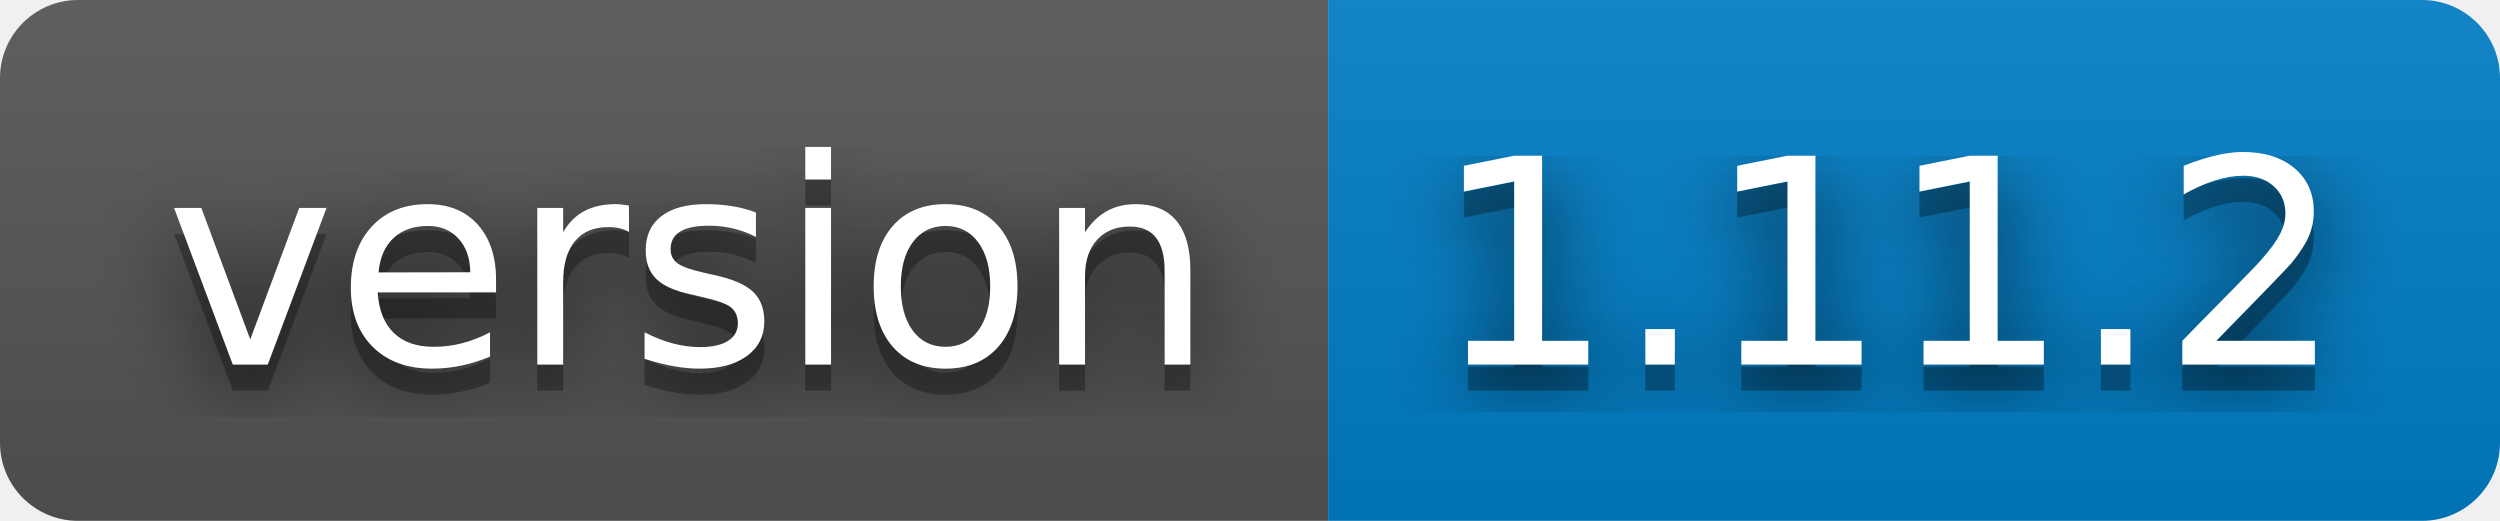
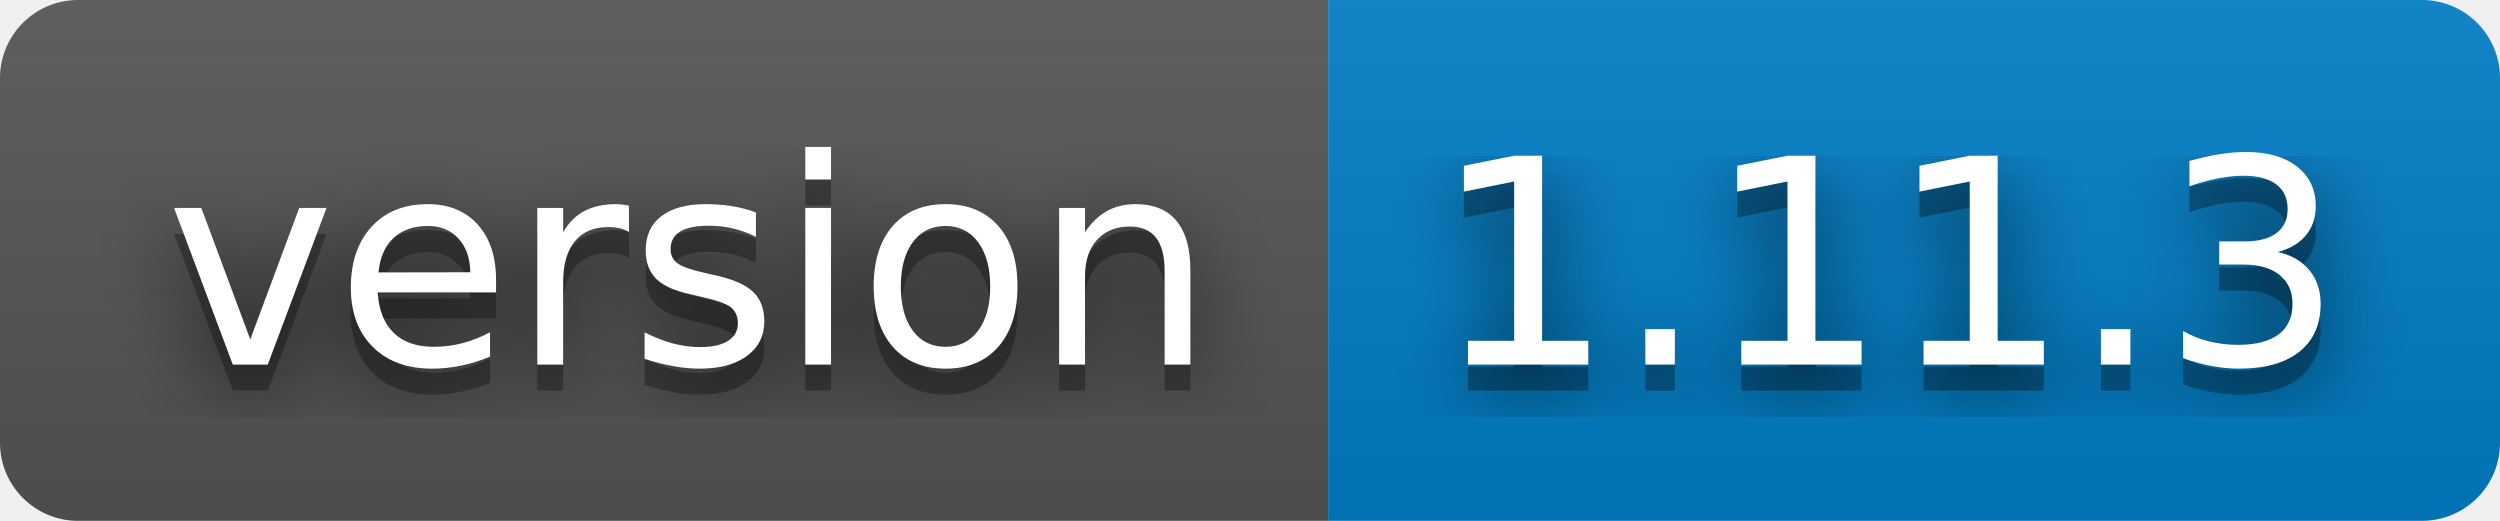
- <svg xmlns="http://www.w3.org/2000/svg" width="96" height="20" role="img" aria-label="version: 1.11.2">
+ <svg xmlns="http://www.w3.org/2000/svg" width="96" height="20" role="img" aria-label="version: 1.11.3">
  <filter id="blur">
    <feGaussianBlur stdDeviation="16" />
  </filter>
  <linearGradient id="s" x2="0" y2="100%">
    <stop offset="0" stop-color="#bbb" stop-opacity=".1" />
    <stop offset="1" stop-opacity=".1" />
  </linearGradient>
  <clipPath id="r">
    <rect width="96" height="20" rx="3" />
  </clipPath>
  <g clip-path="url(#r)">
    <rect width="51" height="20" fill="#555" />
    <rect x="51" width="45" height="20" fill="#007ec6" />
    <rect width="96" height="20" fill="url(#s)" />
  </g>
  <g fill="#fff" text-anchor="middle" font-family="Verdana,Geneva,DejaVu Sans,sans-serif" text-rendering="geometricPrecision" font-size="110">
    <g transform="scale(.1)">
      <g aria-hidden="true" fill="#010101">
        <text x="265" y="150" fill-opacity=".8" filter="url(#blur)" textLength="410">version</text>
        <text x="265" y="150" fill-opacity=".3" textLength="410">version</text>
      </g>
      <text x="265" y="140" textLength="410">version</text>
    </g>
    <g transform="scale(.1)">
      <g aria-hidden="true" fill="#010101">
-         <text x="725" y="150" fill-opacity=".8" filter="url(#blur)" textLength="350">1.11.2</text>
-         <text x="725" y="150" fill-opacity=".3" textLength="350">1.11.2</text>
+         <text x="725" y="150" fill-opacity=".8" filter="url(#blur)" textLength="350">1.11.3</text>
+         <text x="725" y="150" fill-opacity=".3" textLength="350">1.11.3</text>
      </g>
-       <text x="725" y="140" textLength="350">1.11.2</text>
+       <text x="725" y="140" textLength="350">1.11.3</text>
    </g>
  </g>
</svg>
